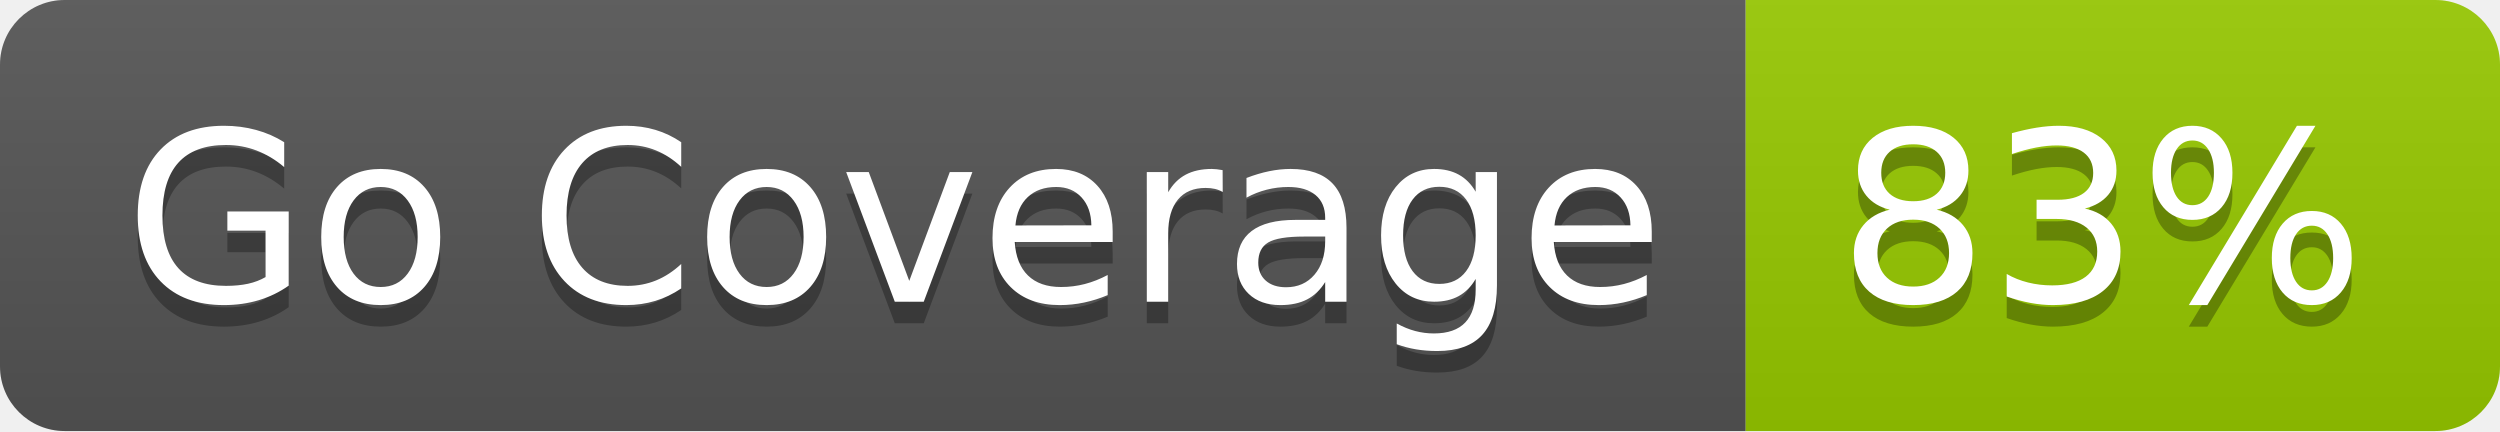
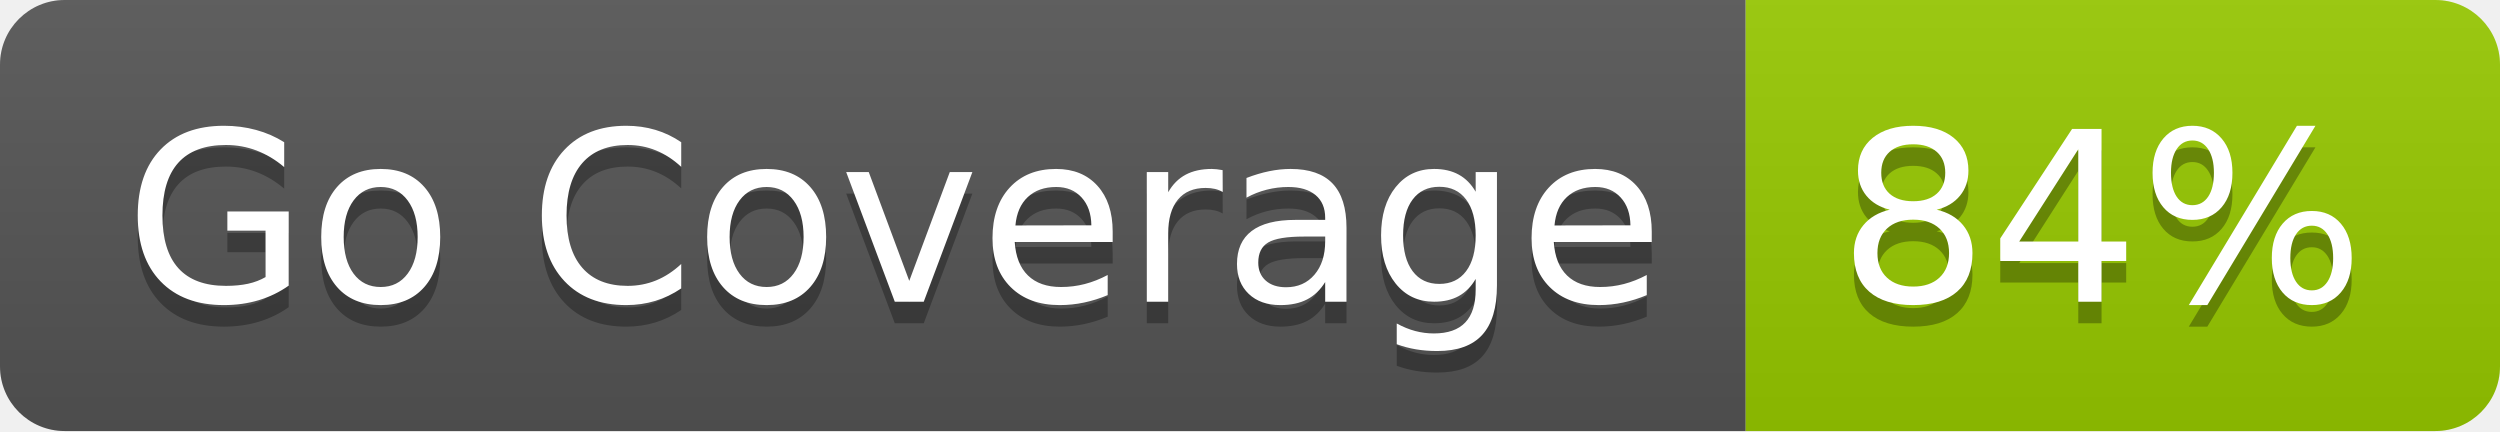
- <svg xmlns="http://www.w3.org/2000/svg" width="116" height="20" role="img" aria-label="Go Coverage: 83%">
+ <svg xmlns="http://www.w3.org/2000/svg" width="116" height="20" role="img" aria-label="Go Coverage: 84%">
  <linearGradient id="s" x2="0" y2="100%">
    <stop offset="0" stop-color="#bbb" stop-opacity=".1" />
    <stop offset="1" stop-opacity=".1" />
  </linearGradient>
  <clipPath id="r">
    <rect width="116" height="20" rx="3" fill="#fff" />
  </clipPath>
  <g clip-path="url(#r)">
    <rect width="81" height="20" fill="#555" />
    <rect x="81" width="35" height="20" fill="#97ca00" />
    <rect width="116" height="20" fill="url(#s)" />
  </g>
  <g fill="#fff" text-anchor="middle" font-family="Verdana,Geneva,DejaVu Sans,sans-serif" text-rendering="geometricPrecision" font-size="110">
    <text aria-hidden="true" x="415" y="150" fill="#010101" fill-opacity=".3" transform="scale(.1)" textLength="710">Go Coverage</text>
    <text x="415" y="140" transform="scale(.1)" fill="#fff" textLength="710">Go Coverage</text>
-     <text aria-hidden="true" x="975" y="150" fill="#010101" fill-opacity=".3" transform="scale(.1)" textLength="250">83%</text>
-     <text x="975" y="140" transform="scale(.1)" fill="#fff" textLength="250">83%</text>
+     <text aria-hidden="true" x="975" y="150" fill="#010101" fill-opacity=".3" transform="scale(.1)" textLength="250">84%</text>
+     <text x="975" y="140" transform="scale(.1)" fill="#fff" textLength="250">84%</text>
  </g>
</svg>
